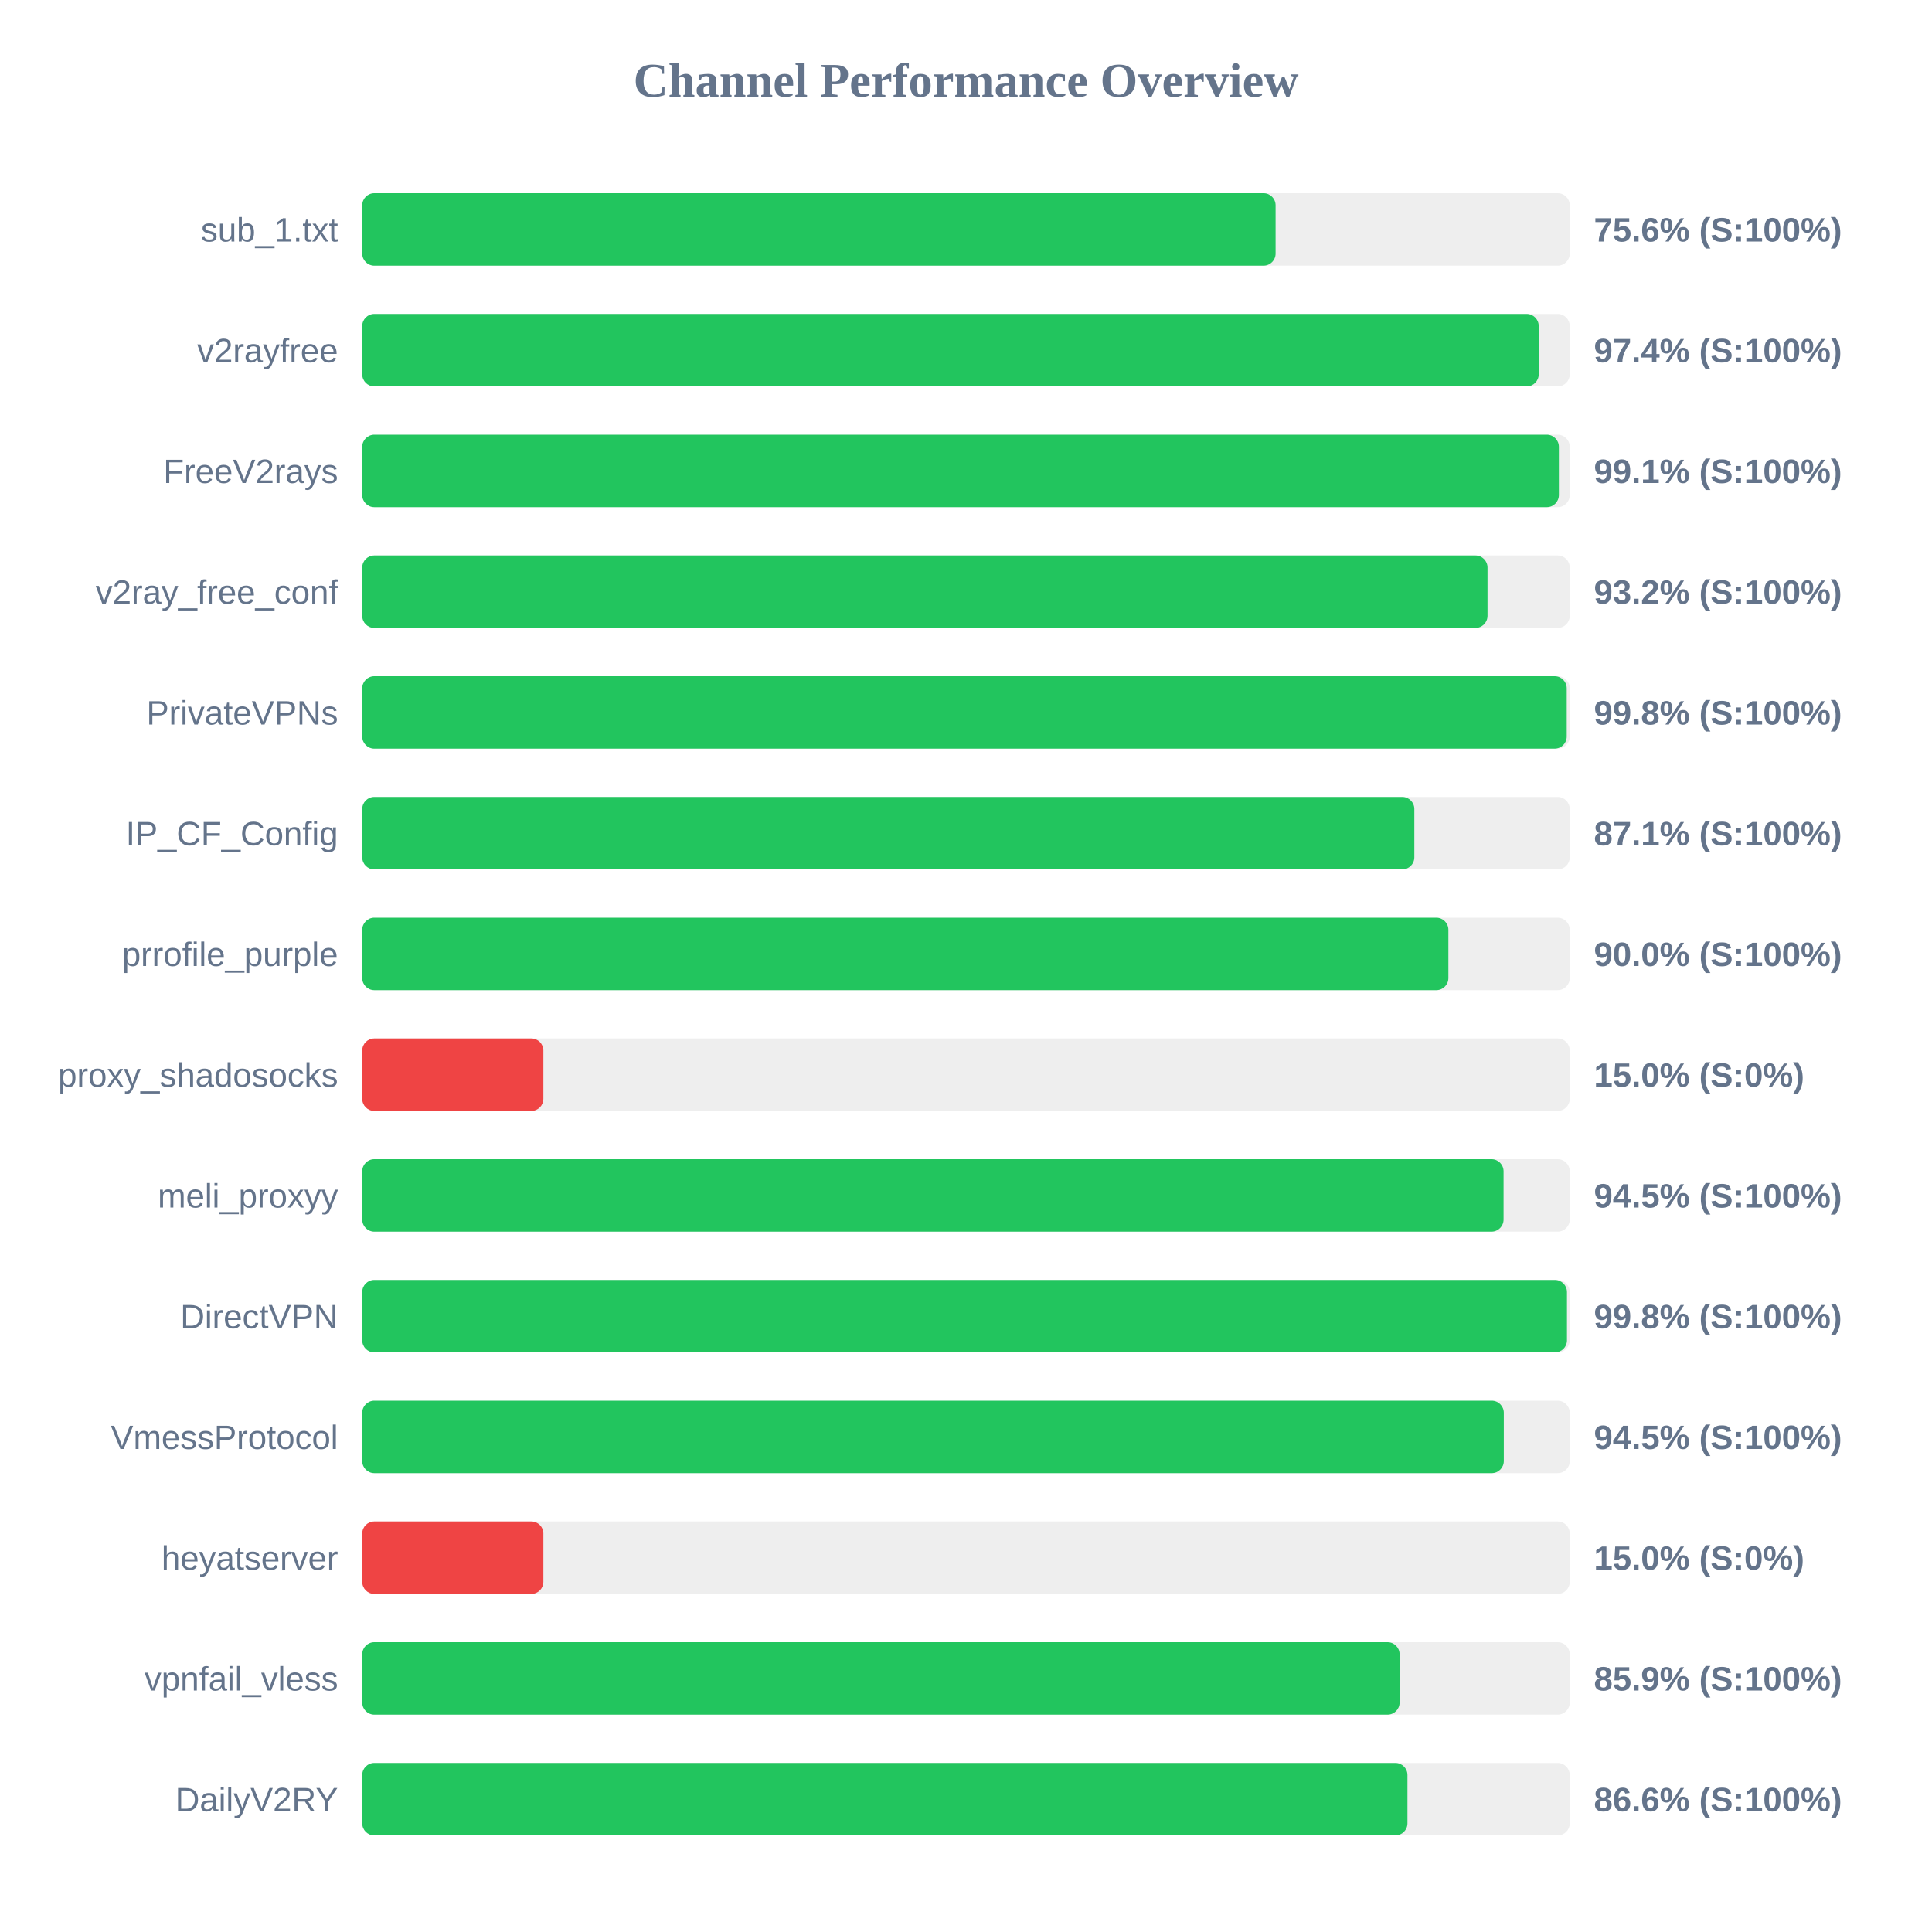
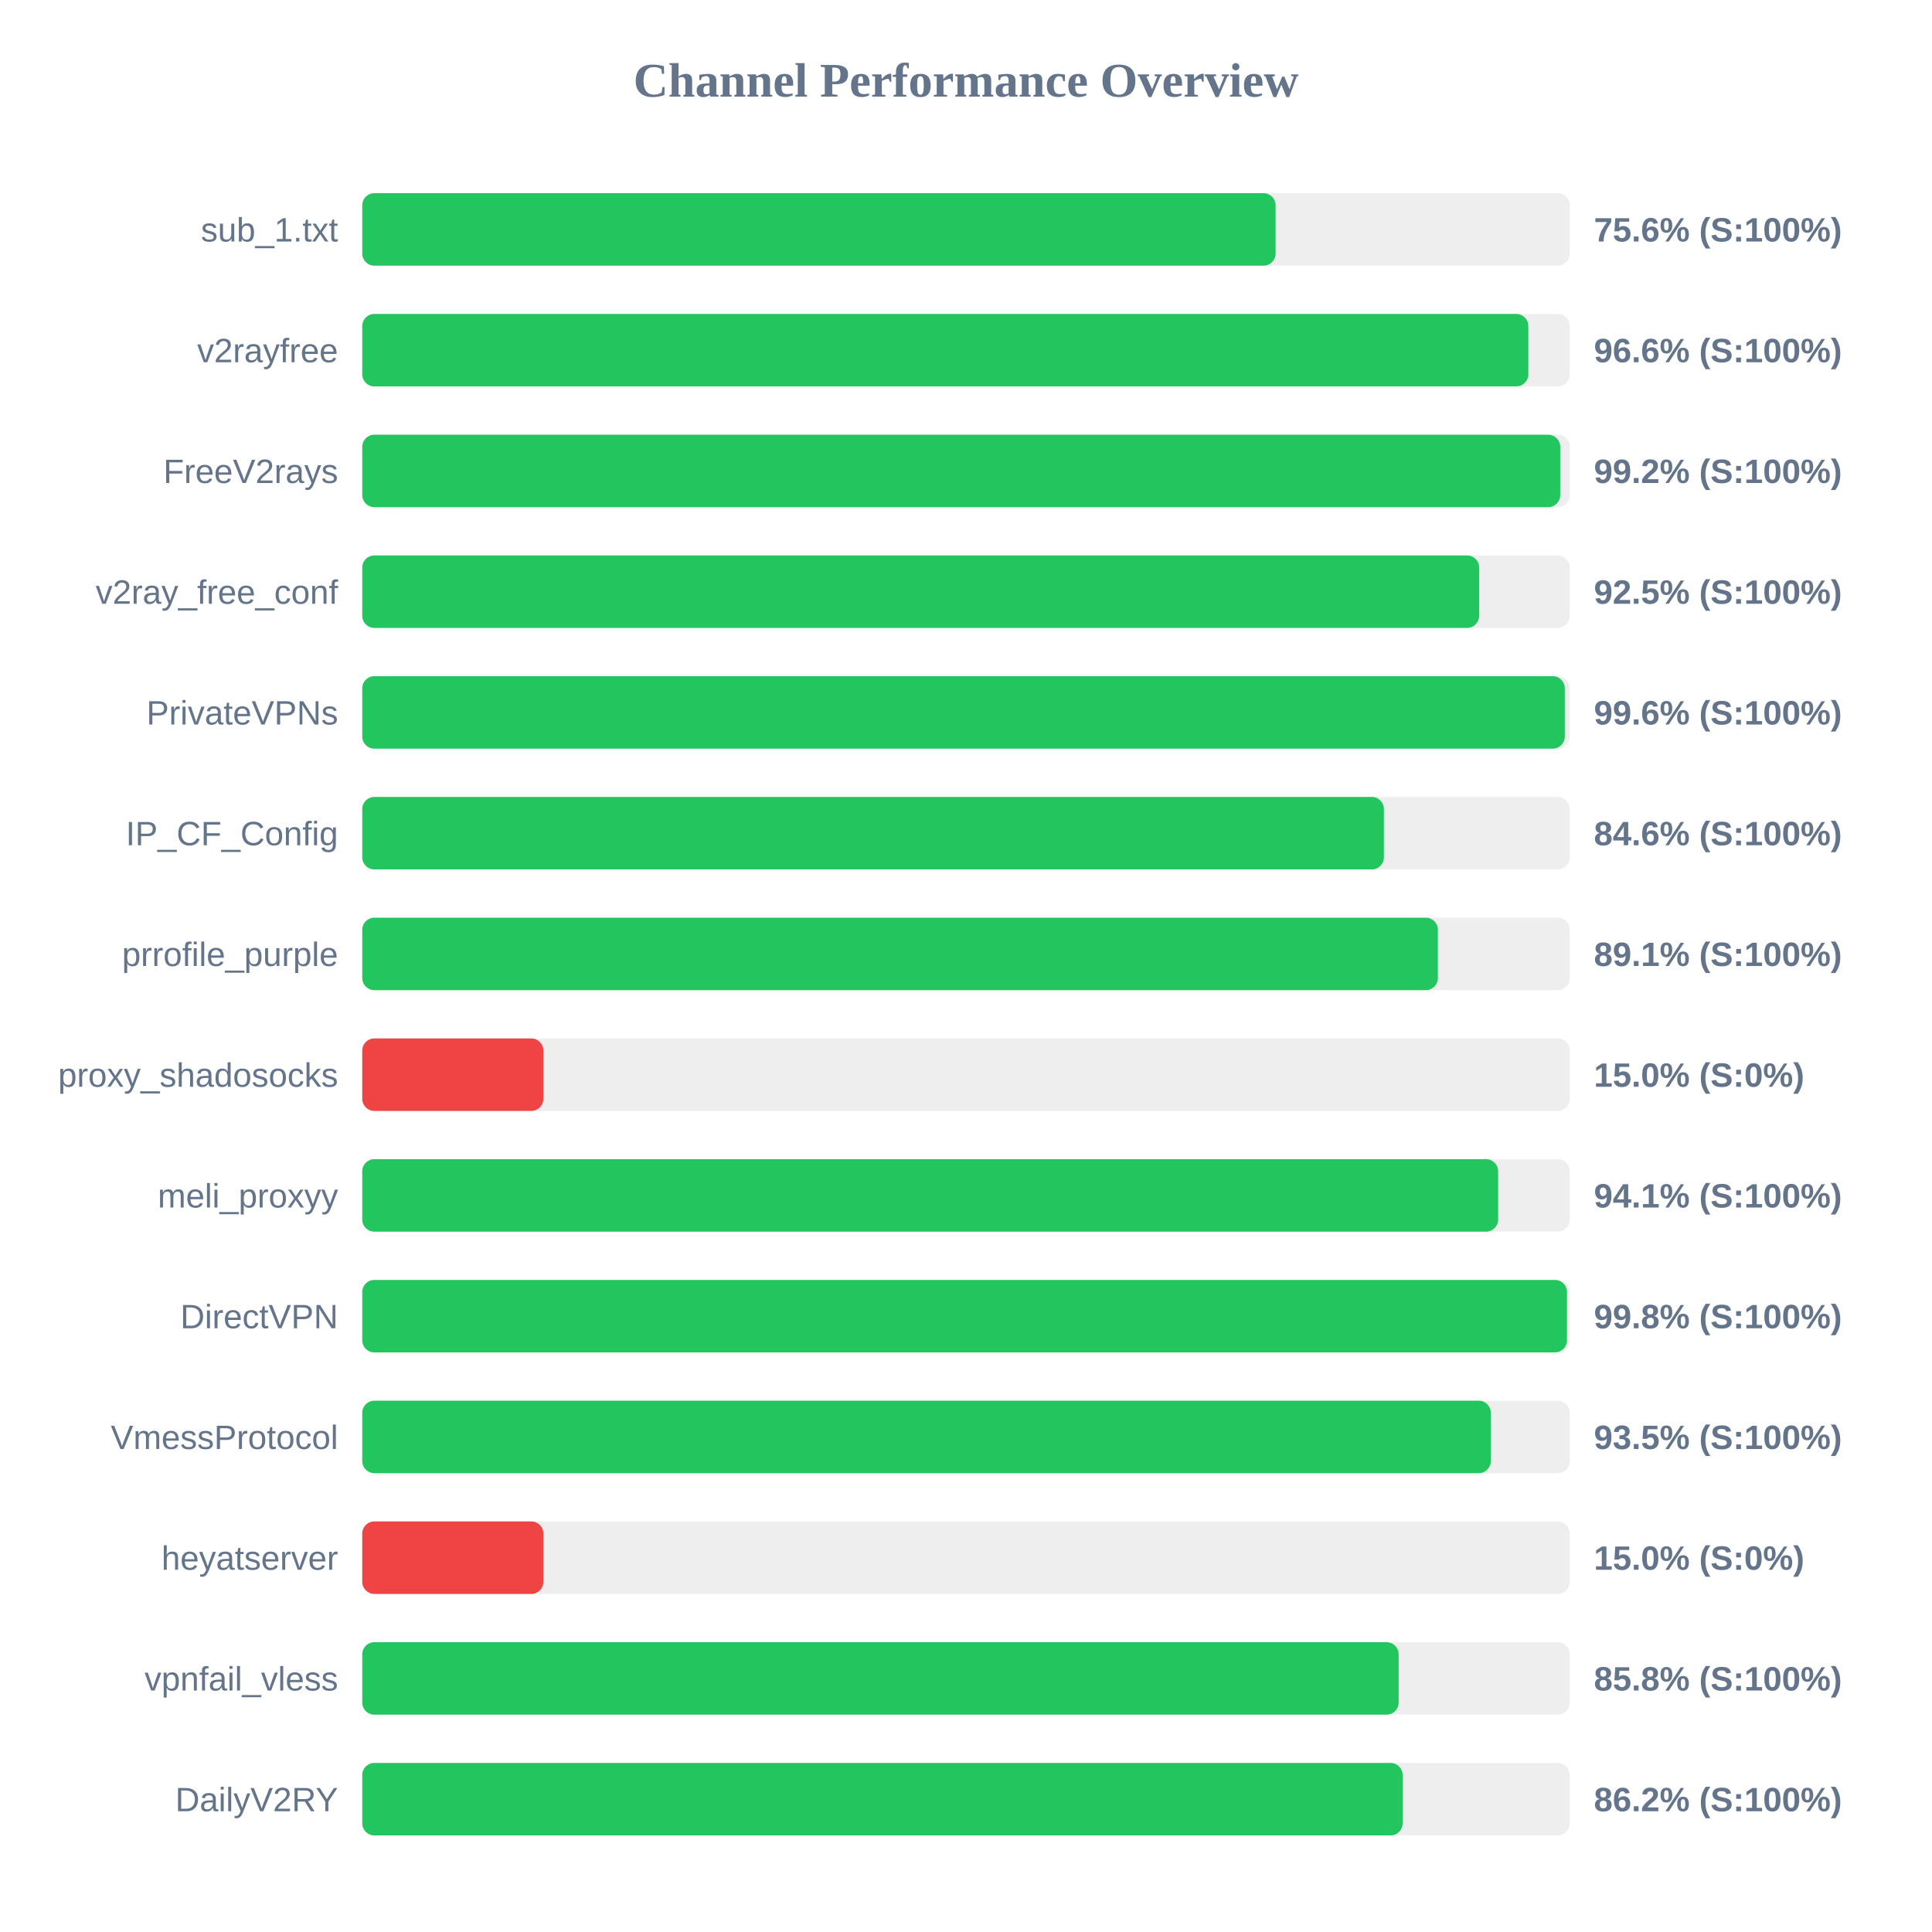
<svg xmlns="http://www.w3.org/2000/svg" width="800" height="800" version="1.1">
  <style>
        .row { font: 14px Arial; fill: #64748b; }
        .score { font: bold 14px Arial; fill: #64748b; }
    </style>
  <text x="400" y="40" text-anchor="middle" font-size="20px" font-weight="bold" fill="#64748b">Channel Performance Overview</text>
  <rect x="150" y="80" width="500" height="30" fill="#eee" rx="5" />
  <rect x="150" y="80" width="378.2" height="30" fill="#22c55e" rx="5" />
  <text x="140" y="100" text-anchor="end" class="row">sub_1.txt</text>
  <text x="660" y="100" text-anchor="start" class="score">75.6% (S:100%)</text>
  <rect x="150" y="130" width="500" height="30" fill="#eee" rx="5" />
-   <rect x="150" y="130" width="487.15" height="30" fill="#22c55e" rx="5" />
+   <rect x="150" y="130" width="482.85" height="30" fill="#22c55e" rx="5" />
  <text x="140" y="150" text-anchor="end" class="row">v2rayfree</text>
-   <text x="660" y="150" text-anchor="start" class="score">97.4% (S:100%)</text>
+   <text x="660" y="150" text-anchor="start" class="score">96.6% (S:100%)</text>
  <rect x="150" y="180" width="500" height="30" fill="#eee" rx="5" />
-   <rect x="150" y="180" width="495.5" height="30" fill="#22c55e" rx="5" />
+   <rect x="150" y="180" width="496.05" height="30" fill="#22c55e" rx="5" />
  <text x="140" y="200" text-anchor="end" class="row">FreeV2rays</text>
-   <text x="660" y="200" text-anchor="start" class="score">99.1% (S:100%)</text>
+   <text x="660" y="200" text-anchor="start" class="score">99.2% (S:100%)</text>
  <rect x="150" y="230" width="500" height="30" fill="#eee" rx="5" />
-   <rect x="150" y="230" width="465.95" height="30" fill="#22c55e" rx="5" />
+   <rect x="150" y="230" width="462.5" height="30" fill="#22c55e" rx="5" />
  <text x="140" y="250" text-anchor="end" class="row">v2ray_free_conf</text>
-   <text x="660" y="250" text-anchor="start" class="score">93.2% (S:100%)</text>
+   <text x="660" y="250" text-anchor="start" class="score">92.5% (S:100%)</text>
  <rect x="150" y="280" width="500" height="30" fill="#eee" rx="5" />
-   <rect x="150" y="280" width="498.75" height="30" fill="#22c55e" rx="5" />
+   <rect x="150" y="280" width="497.95" height="30" fill="#22c55e" rx="5" />
  <text x="140" y="300" text-anchor="end" class="row">PrivateVPNs</text>
-   <text x="660" y="300" text-anchor="start" class="score">99.8% (S:100%)</text>
+   <text x="660" y="300" text-anchor="start" class="score">99.6% (S:100%)</text>
  <rect x="150" y="330" width="500" height="30" fill="#eee" rx="5" />
-   <rect x="150" y="330" width="435.65" height="30" fill="#22c55e" rx="5" />
+   <rect x="150" y="330" width="423.05" height="30" fill="#22c55e" rx="5" />
  <text x="140" y="350" text-anchor="end" class="row">IP_CF_Config</text>
-   <text x="660" y="350" text-anchor="start" class="score">87.1% (S:100%)</text>
+   <text x="660" y="350" text-anchor="start" class="score">84.6% (S:100%)</text>
  <rect x="150" y="380" width="500" height="30" fill="#eee" rx="5" />
-   <rect x="150" y="380" width="449.75" height="30" fill="#22c55e" rx="5" />
+   <rect x="150" y="380" width="445.4" height="30" fill="#22c55e" rx="5" />
  <text x="140" y="400" text-anchor="end" class="row">prrofile_purple</text>
-   <text x="660" y="400" text-anchor="start" class="score">90.0% (S:100%)</text>
+   <text x="660" y="400" text-anchor="start" class="score">89.1% (S:100%)</text>
  <rect x="150" y="430" width="500" height="30" fill="#eee" rx="5" />
  <rect x="150" y="430" width="75.0" height="30" fill="#ef4444" rx="5" />
  <text x="140" y="450" text-anchor="end" class="row">proxy_shadosocks</text>
  <text x="660" y="450" text-anchor="start" class="score">15.0% (S:0%)</text>
  <rect x="150" y="480" width="500" height="30" fill="#eee" rx="5" />
-   <rect x="150" y="480" width="472.6" height="30" fill="#22c55e" rx="5" />
+   <rect x="150" y="480" width="470.35" height="30" fill="#22c55e" rx="5" />
  <text x="140" y="500" text-anchor="end" class="row">meli_proxyy</text>
-   <text x="660" y="500" text-anchor="start" class="score">94.5% (S:100%)</text>
+   <text x="660" y="500" text-anchor="start" class="score">94.1% (S:100%)</text>
  <rect x="150" y="530" width="500" height="30" fill="#eee" rx="5" />
  <rect x="150" y="530" width="498.85" height="30" fill="#22c55e" rx="5" />
  <text x="140" y="550" text-anchor="end" class="row">DirectVPN</text>
  <text x="660" y="550" text-anchor="start" class="score">99.8% (S:100%)</text>
  <rect x="150" y="580" width="500" height="30" fill="#eee" rx="5" />
-   <rect x="150" y="580" width="472.7" height="30" fill="#22c55e" rx="5" />
+   <rect x="150" y="580" width="467.3" height="30" fill="#22c55e" rx="5" />
  <text x="140" y="600" text-anchor="end" class="row">VmessProtocol</text>
-   <text x="660" y="600" text-anchor="start" class="score">94.5% (S:100%)</text>
+   <text x="660" y="600" text-anchor="start" class="score">93.5% (S:100%)</text>
  <rect x="150" y="630" width="500" height="30" fill="#eee" rx="5" />
  <rect x="150" y="630" width="75.0" height="30" fill="#ef4444" rx="5" />
  <text x="140" y="650" text-anchor="end" class="row">heyatserver</text>
  <text x="660" y="650" text-anchor="start" class="score">15.0% (S:0%)</text>
  <rect x="150" y="680" width="500" height="30" fill="#eee" rx="5" />
-   <rect x="150" y="680" width="429.55" height="30" fill="#22c55e" rx="5" />
+   <rect x="150" y="680" width="429.15" height="30" fill="#22c55e" rx="5" />
  <text x="140" y="700" text-anchor="end" class="row">vpnfail_vless</text>
-   <text x="660" y="700" text-anchor="start" class="score">85.9% (S:100%)</text>
+   <text x="660" y="700" text-anchor="start" class="score">85.8% (S:100%)</text>
  <rect x="150" y="730" width="500" height="30" fill="#eee" rx="5" />
-   <rect x="150" y="730" width="432.8" height="30" fill="#22c55e" rx="5" />
+   <rect x="150" y="730" width="430.8" height="30" fill="#22c55e" rx="5" />
  <text x="140" y="750" text-anchor="end" class="row">DailyV2RY</text>
-   <text x="660" y="750" text-anchor="start" class="score">86.6% (S:100%)</text>
+   <text x="660" y="750" text-anchor="start" class="score">86.2% (S:100%)</text>
</svg>
